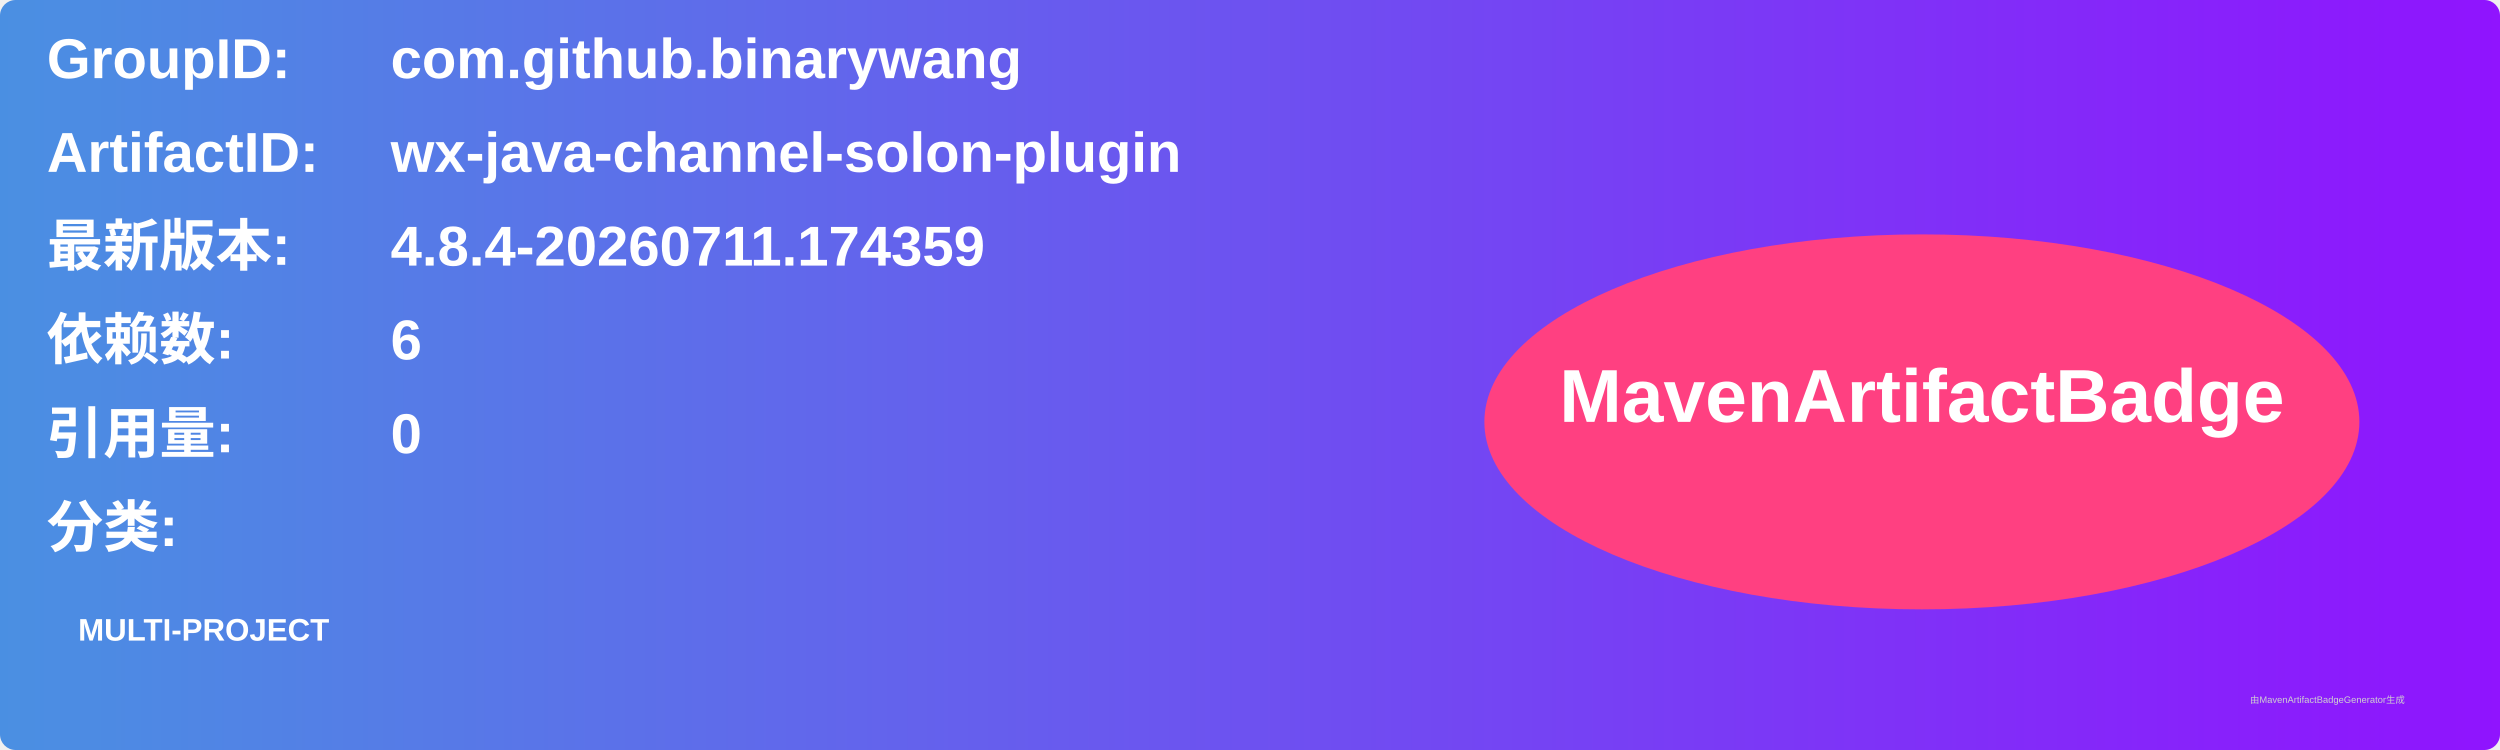
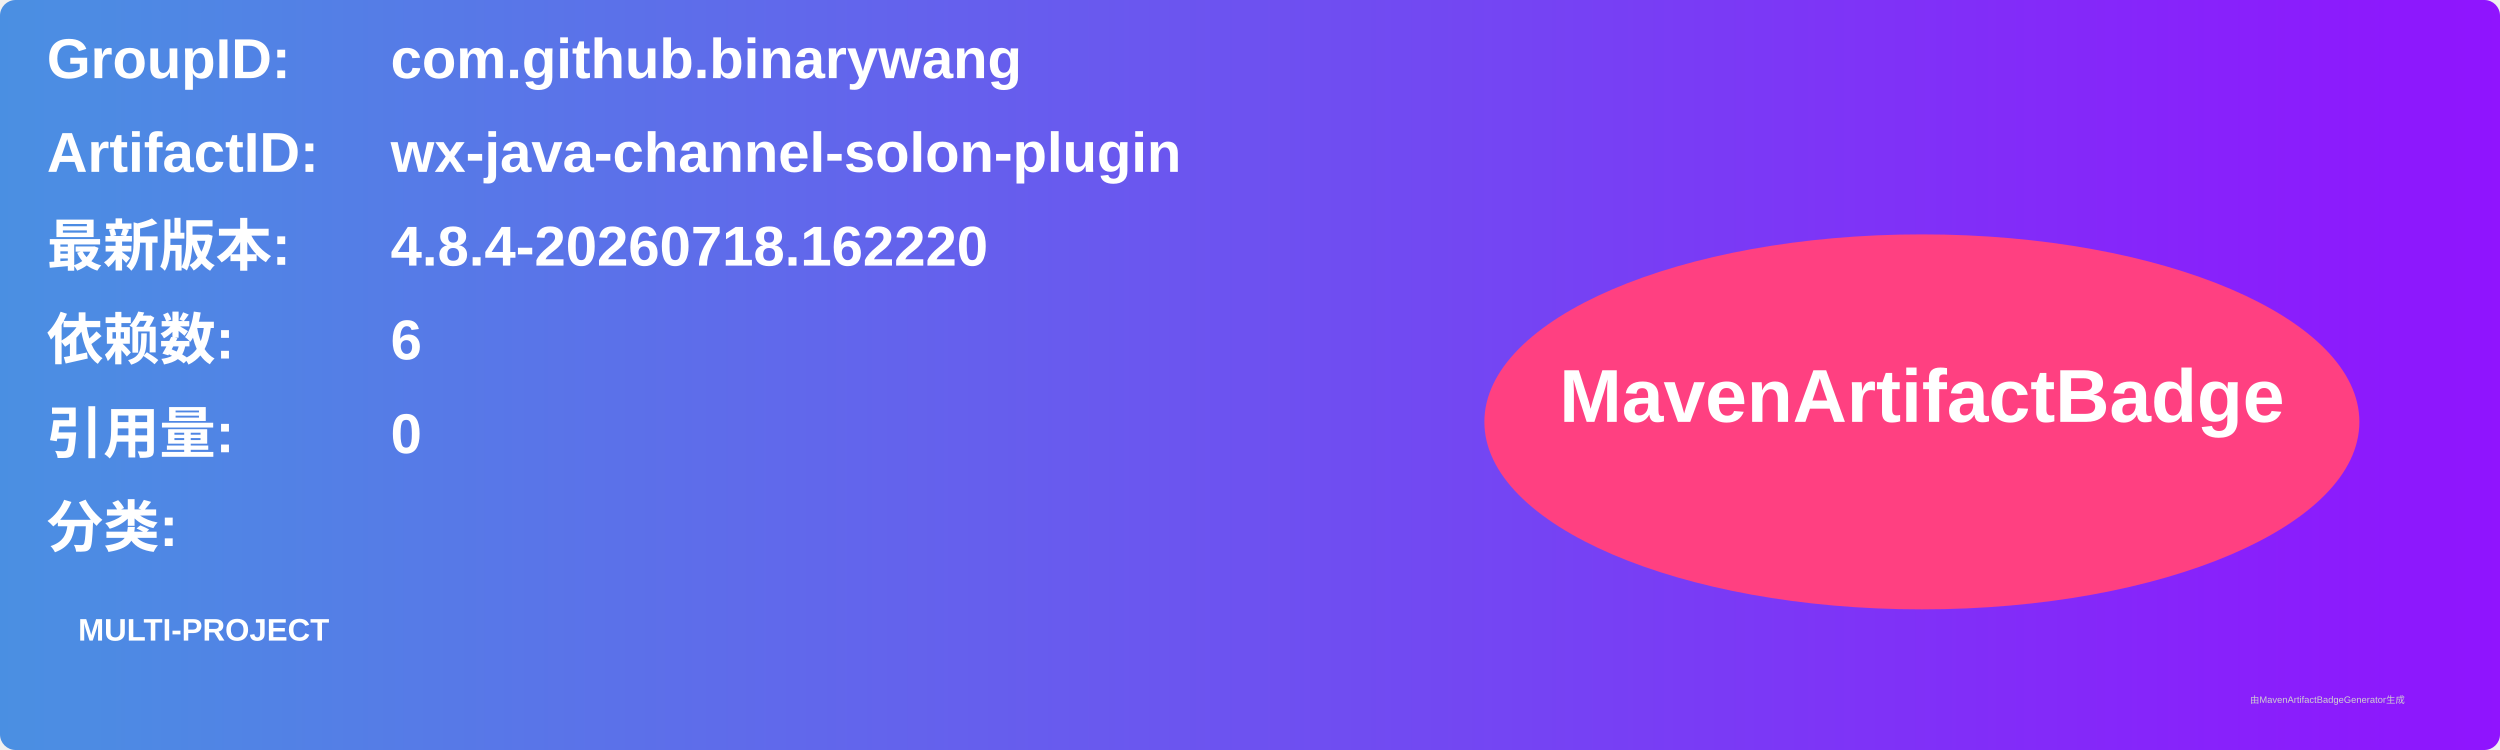
<svg xmlns="http://www.w3.org/2000/svg" width="800" height="240" viewBox="0 0 800 240">
  <linearGradient id="grad" x1="0%" y1="0%" x2="100%" y2="0%">
    <stop offset="0%" stop-color="#4a90e2" />
    <stop offset="100%" stop-color="#9013fe" />
  </linearGradient>
  <rect width="100%" height="100%" rx="5" ry="5" fill="url(#grad)" />
  <g transform="translate(15, 15)">
    <text x="0" y="10" font-family="Arial" font-size="18" fill="white" font-weight="bold" width="260">GroupID:</text>
    <text x="110" y="10" font-family="Arial" font-size="18" fill="white" font-weight="bold" width="460">com.github.binarywang</text>
    <text x="0" y="40" font-family="Arial" font-size="18" fill="white" font-weight="bold" width="260">ArtifactID:</text>
    <text x="110" y="40" font-family="Arial" font-size="18" fill="white" font-weight="bold" width="460">wx-java-channel-solon-plugin</text>
    <text x="0" y="70" font-family="Arial" font-size="18" fill="white" font-weight="bold">最新版本:</text>
    <text x="110" y="70" font-family="Arial" font-size="18" fill="white" font-weight="bold">
-       <tspan font-weight="bold">4.8.4-20260711.174359</tspan>
+       <tspan font-weight="bold">4.8.4-20260718.162220</tspan>
    </text>
    <text x="0" y="100" font-family="Arial" font-size="18" fill="white" font-weight="bold">依赖数: </text>
    <text x="110" y="100" font-family="Arial" font-size="18" fill="white">
      <tspan font-weight="bold">6</tspan>
    </text>
    <text x="0" y="130" font-family="Arial" font-size="18" fill="white" font-weight="bold">引用量: </text>
    <text x="110" y="130" font-family="Arial" font-size="18" fill="white">
      <tspan font-weight="bold">0</tspan>
    </text>
    <text x="0" y="160" font-family="Arial" font-size="18" fill="white" font-weight="bold">分类:</text>
    <text x="10" y="190" font-family="Arial" font-size="10" fill="white">
      <tspan font-weight="bold">MULTI-PROJECT</tspan>
    </text>
    <ellipse cx="600" cy="120" rx="140" ry="60" fill="#ff4081" />
    <text x="600" y="120" text-anchor="middle" font-family="Arial" font-size="24" fill="white" font-weight="bold">MavenArtifactBadge</text>
  </g>
  <text x="720" y="225" font-family="Arial" font-size="3" fill="#d0d0d0">由MavenArtifactBadgeGenerator生成</text>
</svg>
